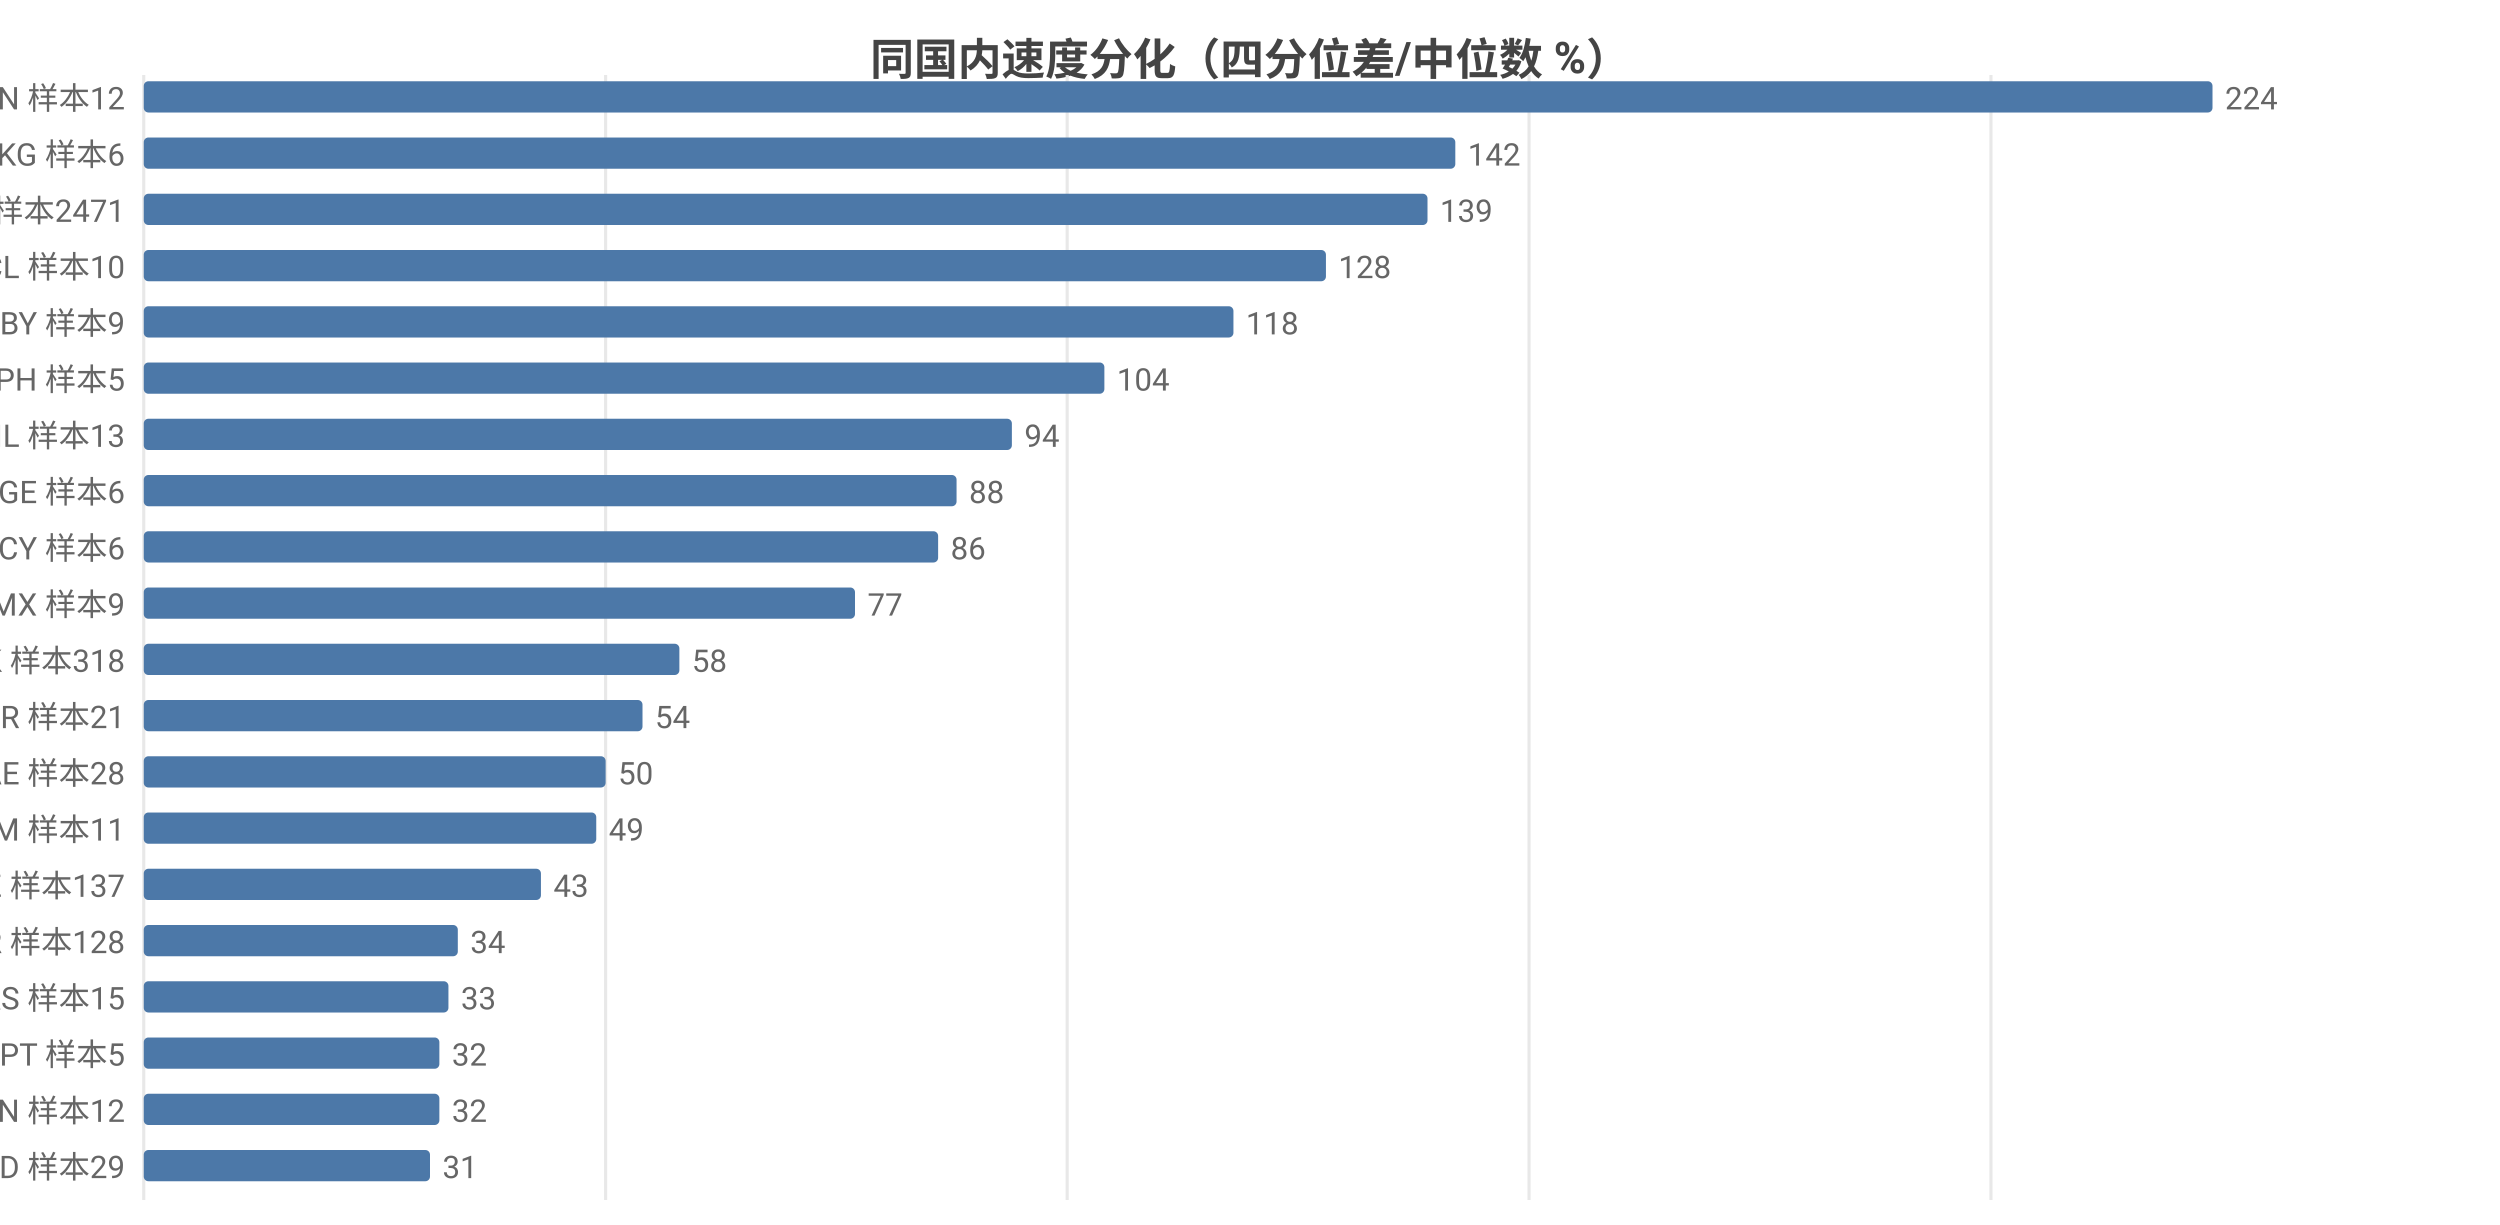
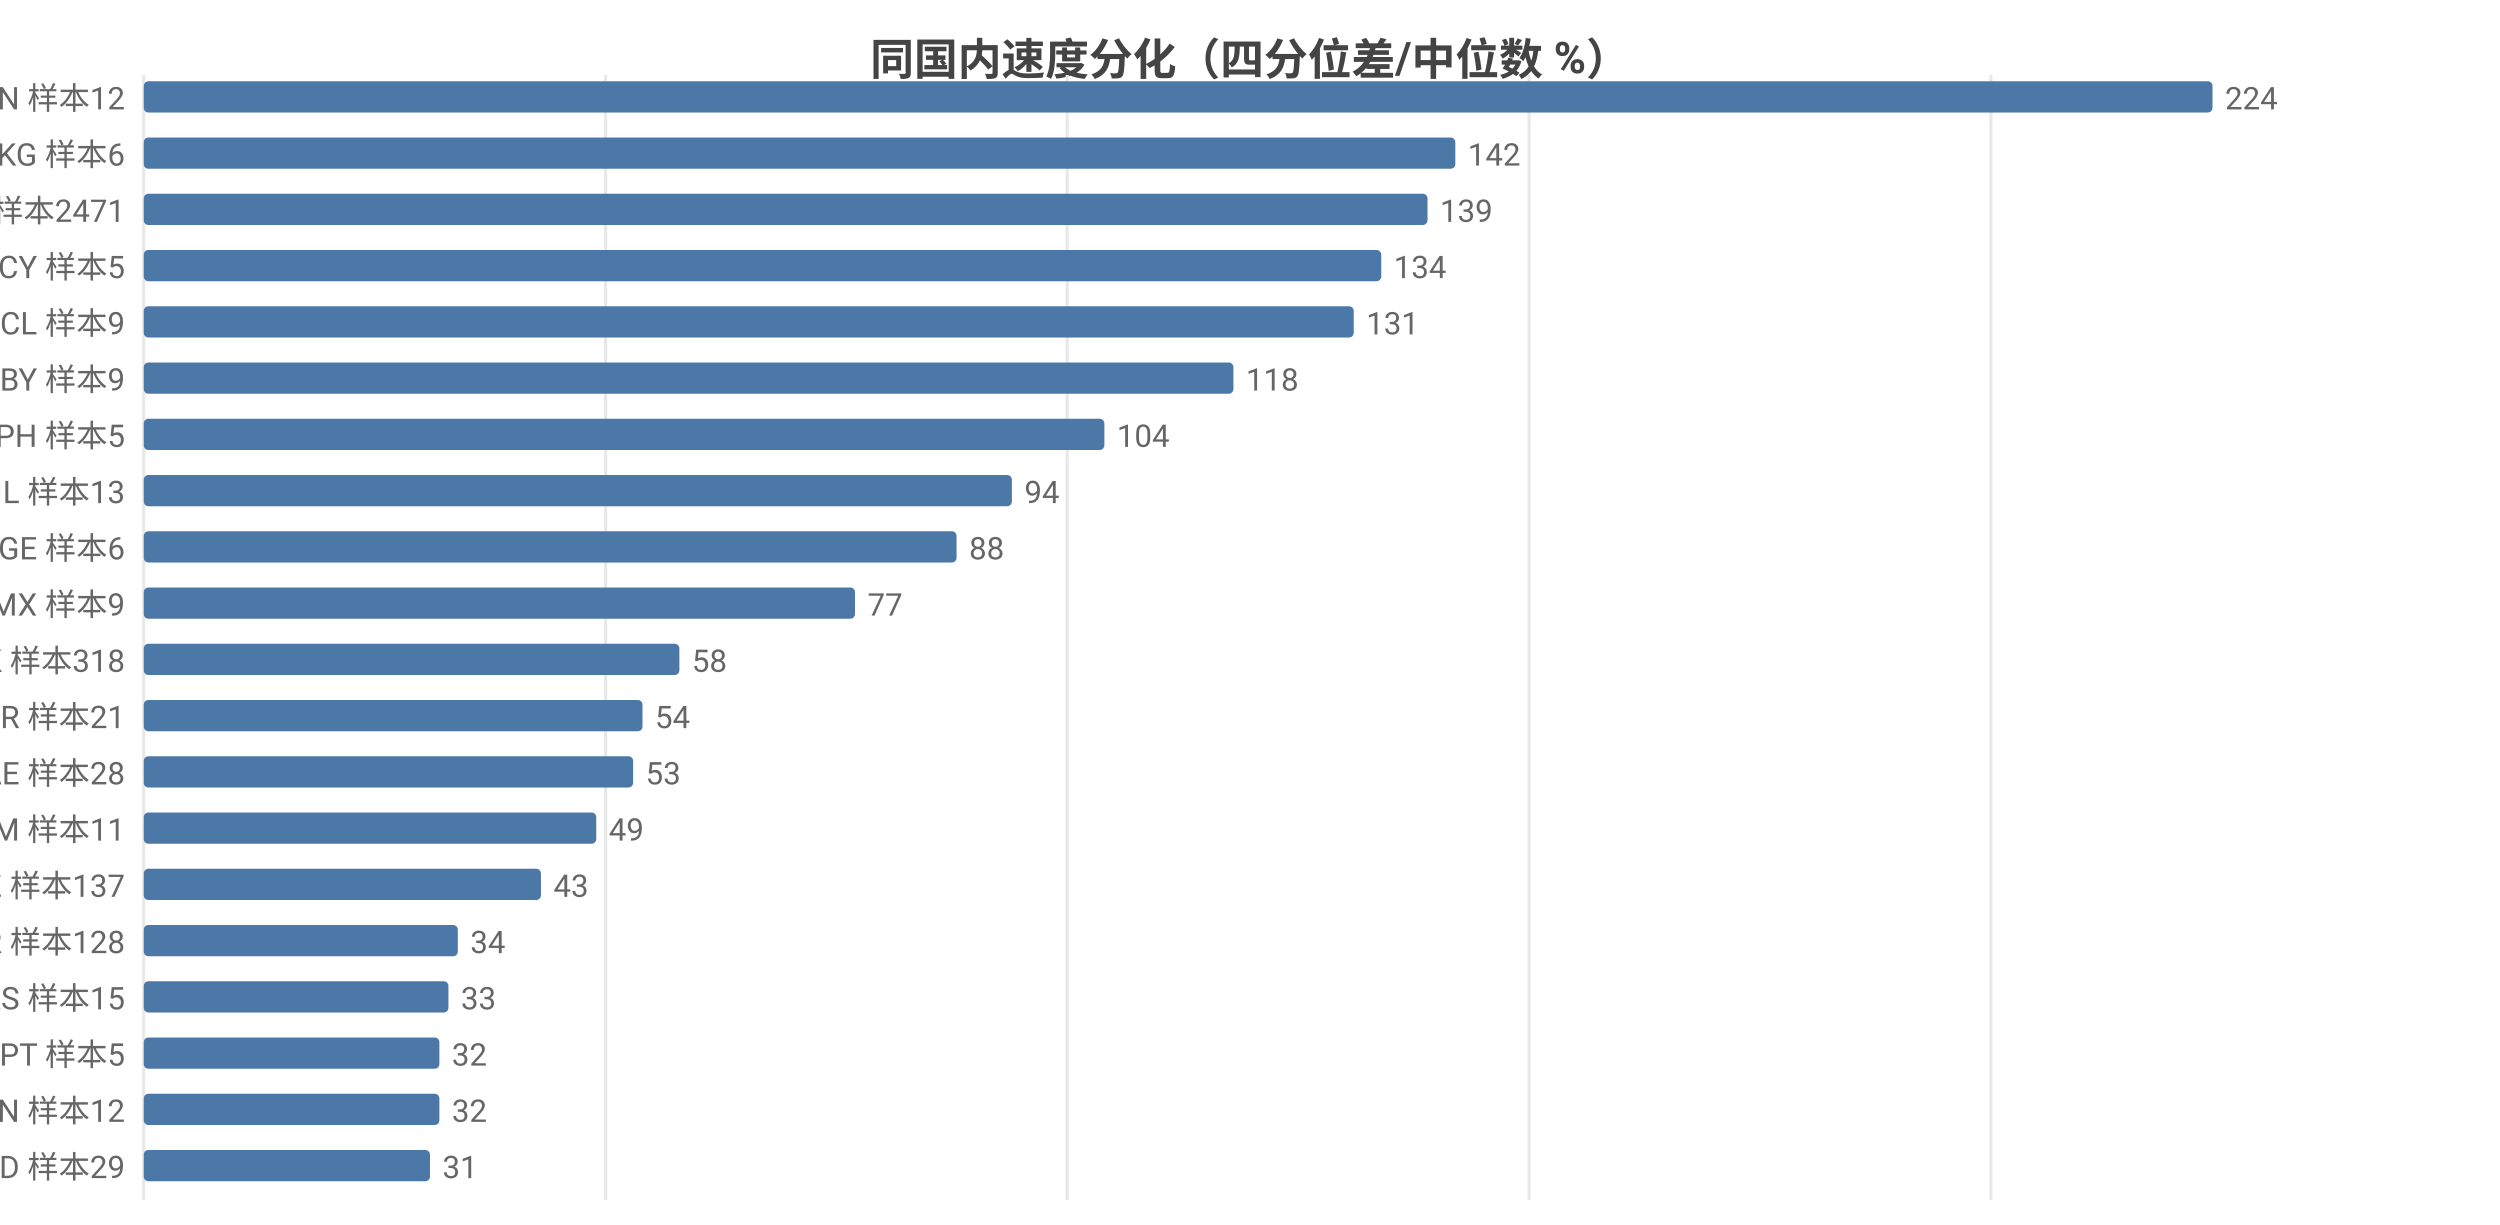
<svg xmlns="http://www.w3.org/2000/svg" width="800" height="392" viewBox="0 0 800 392">
  <rect width="800" height="392" fill="#ffffff" />
  <style>text{font-family:system-ui,-apple-system,'Segoe UI',Roboto,'PingFang SC','Microsoft YaHei','Noto Sans CJK SC',sans-serif}.g{stroke:#e8e8e8;stroke-width:1}.a{stroke:#999;stroke-width:1}.t{font-size:10px;fill:#666}.m{font-size:10px;text-anchor:middle;fill:#666}.e{font-size:10px;text-anchor:end;fill:#666}.l{font-size:11px;fill:#333}.tt{font-size:14px;font-weight:600;text-anchor:middle;fill:#444}.em{font-size:13px;text-anchor:middle;fill:#999}</style>
  <text class="tt" x="400.0" y="24">同国内速度分化（四分位差/中位数 %）</text>
  <line class="g" x1="46" y1="24" x2="46" y2="384" />
  <line class="g" x1="193.8" y1="24" x2="193.8" y2="384" />
  <line class="g" x1="341.5" y1="24" x2="341.5" y2="384" />
  <line class="g" x1="489.3" y1="24" x2="489.3" y2="384" />
  <line class="g" x1="637.1" y1="24" x2="637.1" y2="384" />
  <text class="e" x="40" y="35">CN 样本12</text>
  <rect x="46" y="26" width="662" height="10" fill="#4c78a8" rx="1.5" />
  <text class="t" x="712" y="35">224</text>
  <text class="e" x="40" y="53">KG 样本6</text>
  <rect x="46" y="44" width="419.7" height="10" fill="#4c78a8" rx="1.5" />
  <text class="t" x="469.7" y="53">142</text>
  <text class="e" x="40" y="71">US 样本2471</text>
  <rect x="46" y="62" width="410.8" height="10" fill="#4c78a8" rx="1.5" />
  <text class="t" x="460.8" y="71">139</text>
-   <text class="e" x="40" y="89">CL 样本10</text>
-   <rect x="46" y="80" width="378.3" height="10" fill="#4c78a8" rx="1.5" />
-   <text class="t" x="428.3" y="89">128</text>
-   <text class="e" x="40" y="107">BY 样本9</text>
-   <rect x="46" y="98" width="348.7" height="10" fill="#4c78a8" rx="1.5" />
-   <text class="t" x="398.7" y="107">118</text>
-   <text class="e" x="40" y="125">PH 样本5</text>
-   <rect x="46" y="116" width="307.4" height="10" fill="#4c78a8" rx="1.5" />
-   <text class="t" x="357.4" y="125">104</text>
-   <text class="e" x="40" y="143">IL 样本13</text>
-   <rect x="46" y="134" width="277.8" height="10" fill="#4c78a8" rx="1.5" />
-   <text class="t" x="327.8" y="143">94</text>
-   <text class="e" x="40" y="161">GE 样本6</text>
-   <rect x="46" y="152" width="260.1" height="10" fill="#4c78a8" rx="1.5" />
-   <text class="t" x="310.1" y="161">88</text>
-   <text class="e" x="40" y="179">CY 样本6</text>
-   <rect x="46" y="170" width="254.2" height="10" fill="#4c78a8" rx="1.5" />
-   <text class="t" x="304.2" y="179">86</text>
+   <text class="e" x="40" y="89">CY 样本5</text>
+   <rect x="46" y="80" width="396.0" height="10" fill="#4c78a8" rx="1.5" />
+   <text class="t" x="446.0" y="89">134</text>
+   <text class="e" x="40" y="107">CL 样本9</text>
+   <rect x="46" y="98" width="387.2" height="10" fill="#4c78a8" rx="1.5" />
+   <text class="t" x="437.2" y="107">131</text>
+   <text class="e" x="40" y="125">BY 样本9</text>
+   <rect x="46" y="116" width="348.7" height="10" fill="#4c78a8" rx="1.5" />
+   <text class="t" x="398.7" y="125">118</text>
+   <text class="e" x="40" y="143">PH 样本5</text>
+   <rect x="46" y="134" width="307.4" height="10" fill="#4c78a8" rx="1.5" />
+   <text class="t" x="357.4" y="143">104</text>
+   <text class="e" x="40" y="161">IL 样本13</text>
+   <rect x="46" y="152" width="277.8" height="10" fill="#4c78a8" rx="1.5" />
+   <text class="t" x="327.8" y="161">94</text>
+   <text class="e" x="40" y="179">GE 样本6</text>
+   <rect x="46" y="170" width="260.1" height="10" fill="#4c78a8" rx="1.5" />
+   <text class="t" x="310.1" y="179">88</text>
  <text class="e" x="40" y="197">MX 样本9</text>
  <rect x="46" y="188" width="227.6" height="10" fill="#4c78a8" rx="1.5" />
  <text class="t" x="277.6" y="197">77</text>
  <text class="e" x="40" y="215">HK 样本318</text>
  <rect x="46" y="206" width="171.4" height="10" fill="#4c78a8" rx="1.5" />
  <text class="t" x="221.4" y="215">58</text>
  <text class="e" x="40" y="233">BR 样本21</text>
  <rect x="46" y="224" width="159.6" height="10" fill="#4c78a8" rx="1.5" />
  <text class="t" x="209.6" y="233">54</text>
  <text class="e" x="40" y="251">AE 样本28</text>
-   <rect x="46" y="242" width="147.8" height="10" fill="#4c78a8" rx="1.5" />
-   <text class="t" x="197.8" y="251">50</text>
+   <rect x="46" y="242" width="156.6" height="10" fill="#4c78a8" rx="1.5" />
+   <text class="t" x="206.6" y="251">53</text>
  <text class="e" x="40" y="269">AM 样本11</text>
  <rect x="46" y="260" width="144.8" height="10" fill="#4c78a8" rx="1.5" />
  <text class="t" x="194.8" y="269">49</text>
  <text class="e" x="40" y="287">KZ 样本137</text>
  <rect x="46" y="278" width="127.1" height="10" fill="#4c78a8" rx="1.5" />
  <text class="t" x="177.1" y="287">43</text>
  <text class="e" x="40" y="305">KR 样本128</text>
  <rect x="46" y="296" width="100.5" height="10" fill="#4c78a8" rx="1.5" />
  <text class="t" x="150.5" y="305">34</text>
  <text class="e" x="40" y="323">RS 样本15</text>
  <rect x="46" y="314" width="97.5" height="10" fill="#4c78a8" rx="1.5" />
  <text class="t" x="147.5" y="323">33</text>
  <text class="e" x="40" y="341">PT 样本5</text>
  <rect x="46" y="332" width="94.6" height="10" fill="#4c78a8" rx="1.5" />
  <text class="t" x="144.6" y="341">32</text>
  <text class="e" x="40" y="359">VN 样本12</text>
  <rect x="46" y="350" width="94.6" height="10" fill="#4c78a8" rx="1.5" />
  <text class="t" x="144.6" y="359">32</text>
  <text class="e" x="40" y="377">MD 样本29</text>
  <rect x="46" y="368" width="91.6" height="10" fill="#4c78a8" rx="1.5" />
  <text class="t" x="141.6" y="377">31</text>
</svg>
